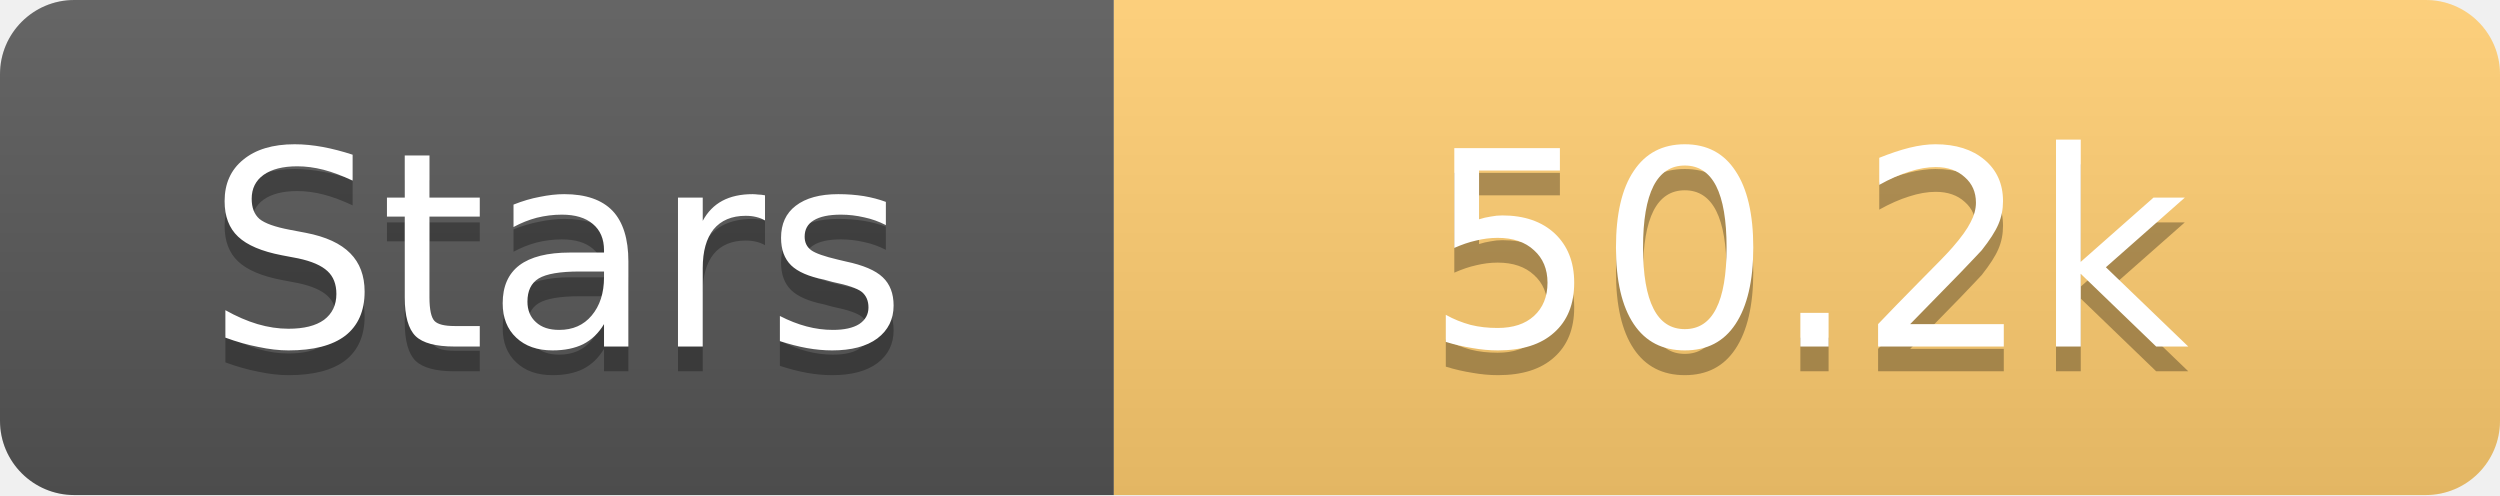
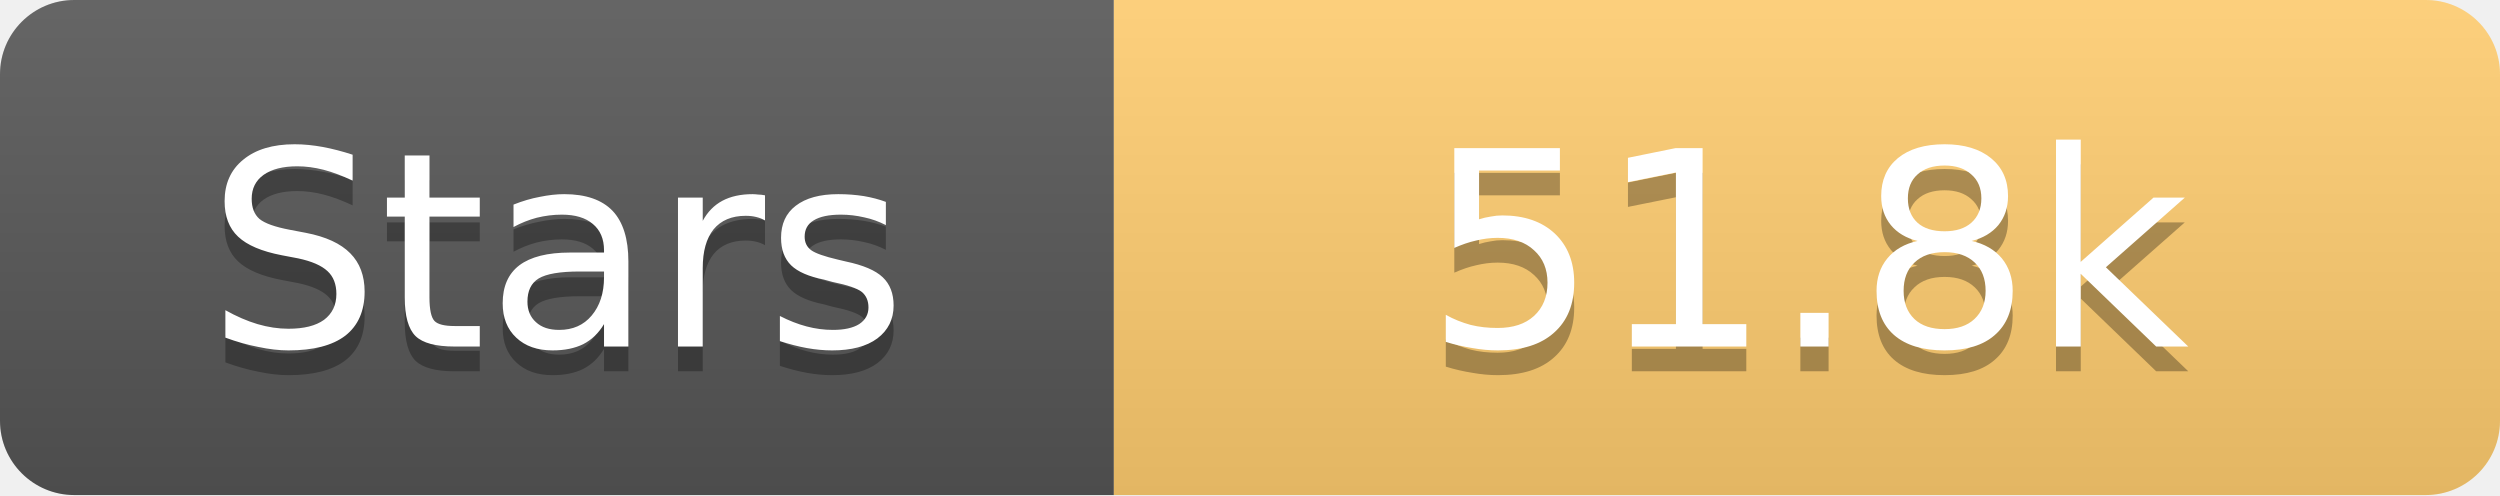
<svg xmlns="http://www.w3.org/2000/svg" width="101" height="20">
  <linearGradient id="s" x2="0" y2="100%">
    <stop offset="0" stop-color="#fff" stop-opacity=".1" />
    <stop offset="1" stop-opacity=".1" />
  </linearGradient>
  <clipPath id="r">
    <rect width="101" height="20" rx="3" fill="#fff" />
  </clipPath>
  <g clip-path="url(#r)">
    <rect width="45" height="20" fill="#555" />
    <rect x="45" width="56" height="20" fill="#fdcb6e" />
    <rect width="101" height="20" fill="url(#s)" />
  </g>
  <g fill="#fff" text-anchor="middle" font-family="Verdana,Geneva,DejaVu Sans,sans-serif" text-rendering="geometricPrecision" font-size="11">
    <text x="22.5" y="15" fill="#010101" fill-opacity=".3">Stars</text>
    <text x="22.5" y="14">Stars</text>
-     <text x="73.0" y="15" fill="#010101" fill-opacity=".3">50.2k</text>
-     <text x="73.0" y="14">50.2k</text>
+     <text x="73.0" y="15" fill="#010101" fill-opacity=".3">51.8k</text>
+     <text x="73.0" y="14">51.8k</text>
  </g>
</svg>
